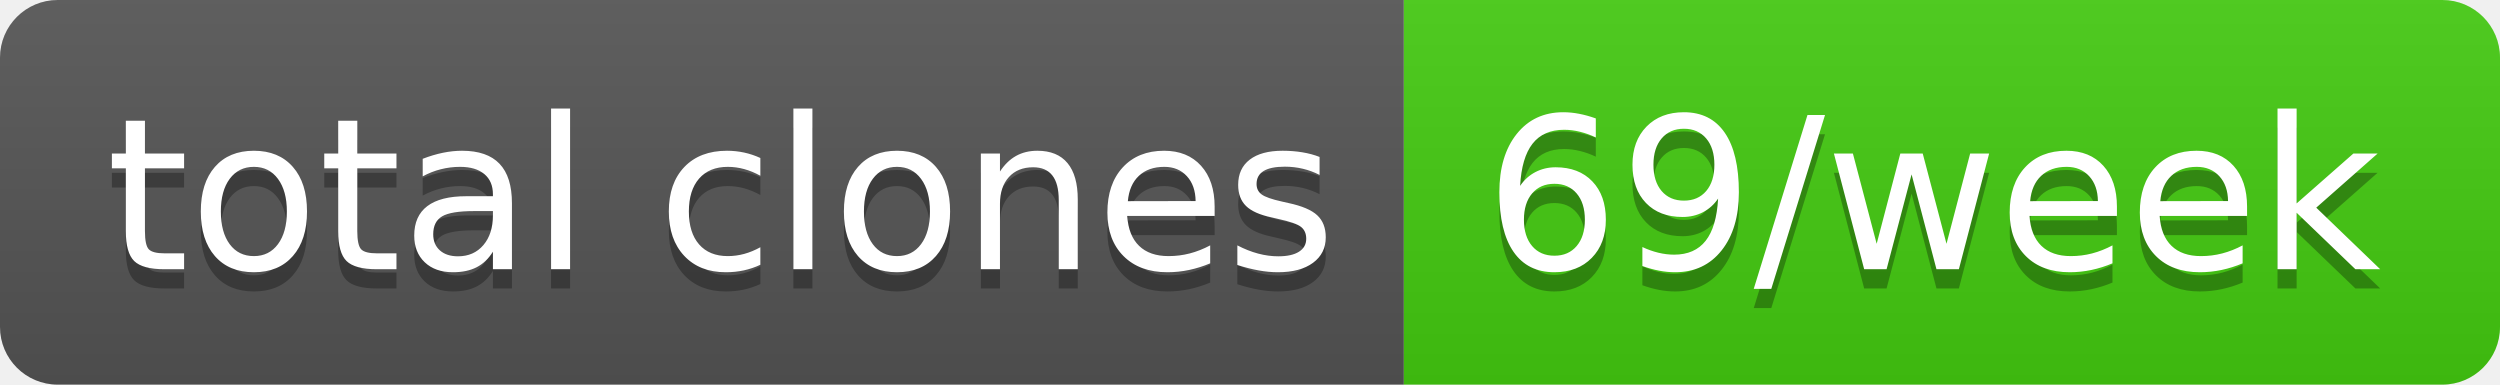
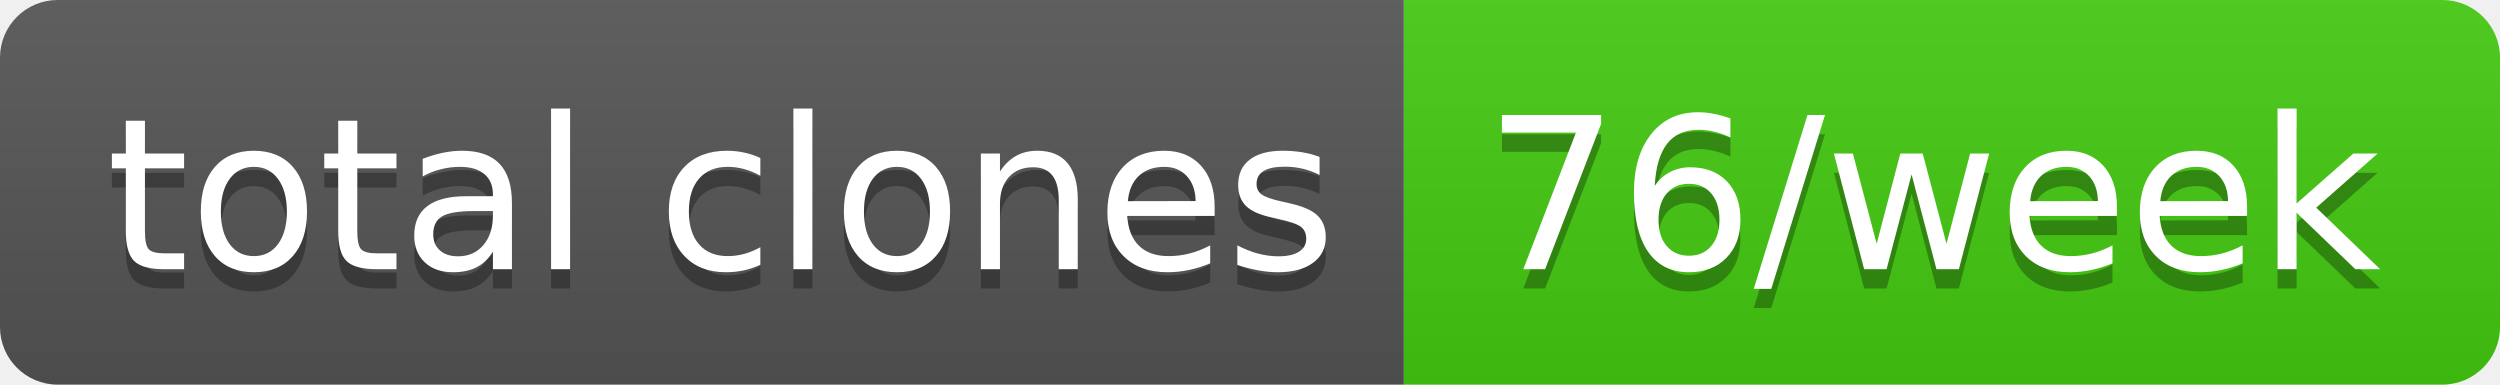
- <svg xmlns="http://www.w3.org/2000/svg" width="130" height="20" role="img" aria-label="total clones: 69/week">
+ <svg xmlns="http://www.w3.org/2000/svg" width="130" height="20" role="img" aria-label="total clones: 76/week">
  <linearGradient id="s" x2="0" y2="100%">
    <stop offset="0" stop-color="#bbb" stop-opacity=".1" />
    <stop offset="1" stop-opacity=".1" />
  </linearGradient>
  <clipPath id="r">
    <rect width="130" height="20" rx="3" fill="#fff" />
  </clipPath>
  <g clip-path="url(#r)">
    <rect width="73" height="20" fill="#555" />
    <rect x="73" width="57" height="20" fill="#4c1" />
    <rect width="130" height="20" fill="url(#s)" />
  </g>
  <g fill="#fff" text-anchor="middle" font-family="Verdana,Geneva,DejaVu Sans,sans-serif" text-rendering="geometricPrecision" font-size="110">
    <text aria-hidden="true" x="375" y="150" fill="#010101" fill-opacity=".3" transform="scale(.1)" textLength="630">total clones</text>
    <text x="375" y="140" transform="scale(.1)" fill="#fff" textLength="630">total clones</text>
-     <text aria-hidden="true" x="1005" y="150" fill="#010101" fill-opacity=".3" transform="scale(.1)" textLength="470">69/week</text>
-     <text x="1005" y="140" transform="scale(.1)" fill="#fff" textLength="470">69/week</text>
+     <text aria-hidden="true" x="1005" y="150" fill="#010101" fill-opacity=".3" transform="scale(.1)" textLength="470">76/week</text>
+     <text x="1005" y="140" transform="scale(.1)" fill="#fff" textLength="470">76/week</text>
  </g>
</svg>
